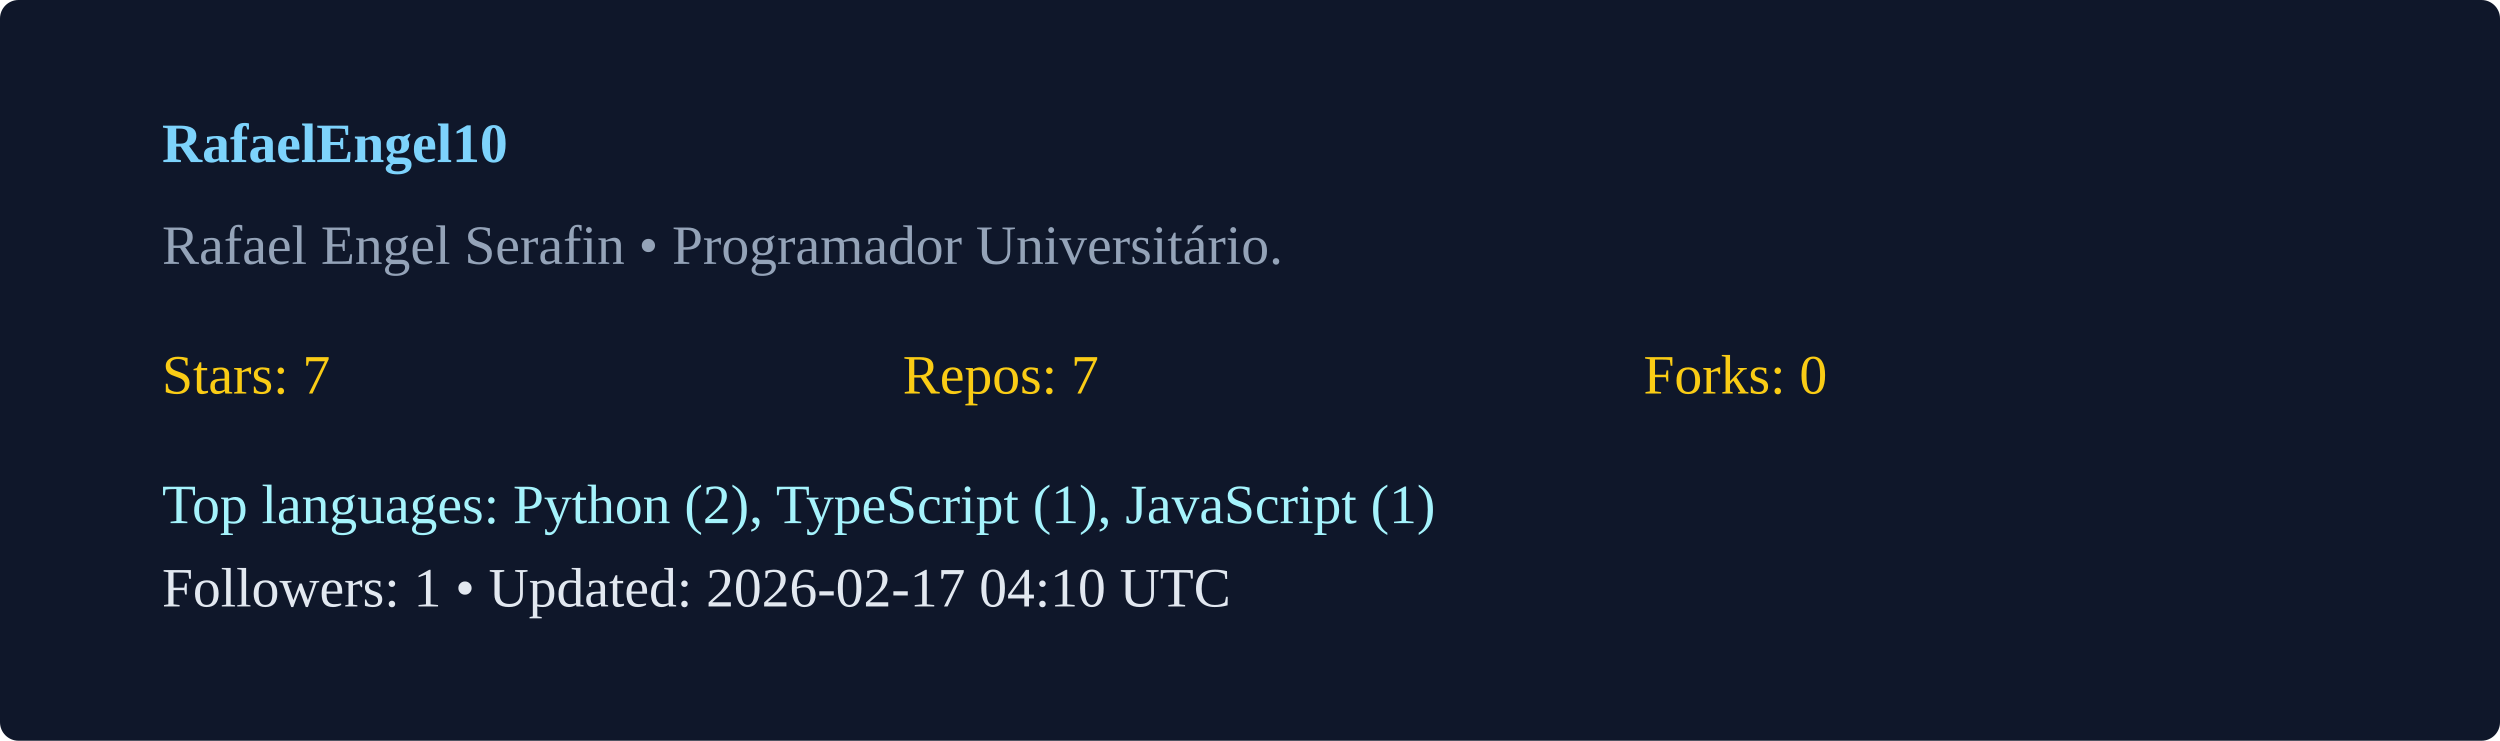
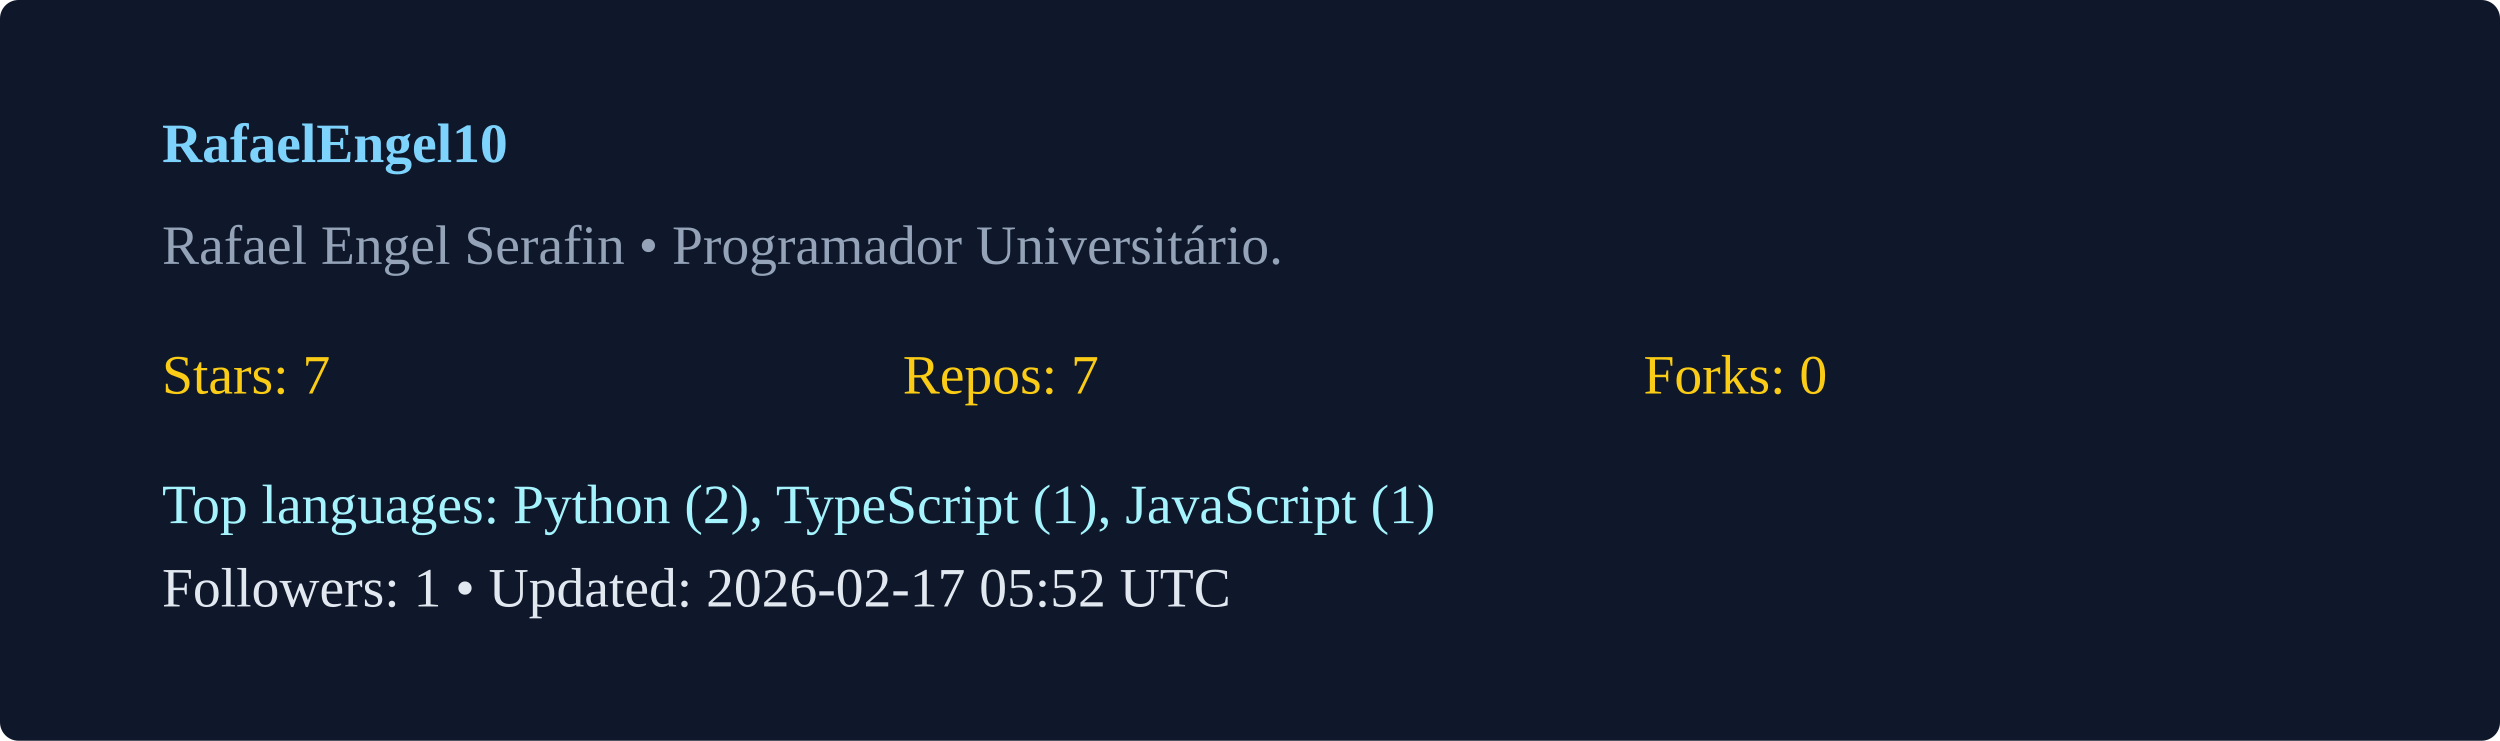
<svg xmlns="http://www.w3.org/2000/svg" width="540" height="160" viewBox="0 0 540 160">
  <rect width="100%" height="100%" rx="4" fill="#0f172a" />
  <g transform="translate(35,35)">
    <text x="0" y="0" fill="#7dd3fc" font-weight="600">RafaelEngel10</text>
    <text x="0" y="22" fill="#94a3b8">Rafael Engel Serafin  • Programador Universitário. </text>
    <g transform="translate(0,50)">
      <text x="0" y="0" fill="#facc15">Stars: 7</text>
      <text x="160" y="0" fill="#facc15">Repos: 7</text>
      <text x="320" y="0" fill="#facc15">Forks: 0</text>
      <text x="0" y="28" fill="#a5f3fc">Top languages: Python (2), TypeScript (1), JavaScript (1)</text>
-       <text x="0" y="46" fill="#e2e8f0">Followers: 1 • Updated: 2026-02-17 04:10 UTC</text>
+       <text x="0" y="46" fill="#e2e8f0">Followers: 1 • Updated: 2026-02-17 05:52 UTC</text>
    </g>
  </g>
</svg>
